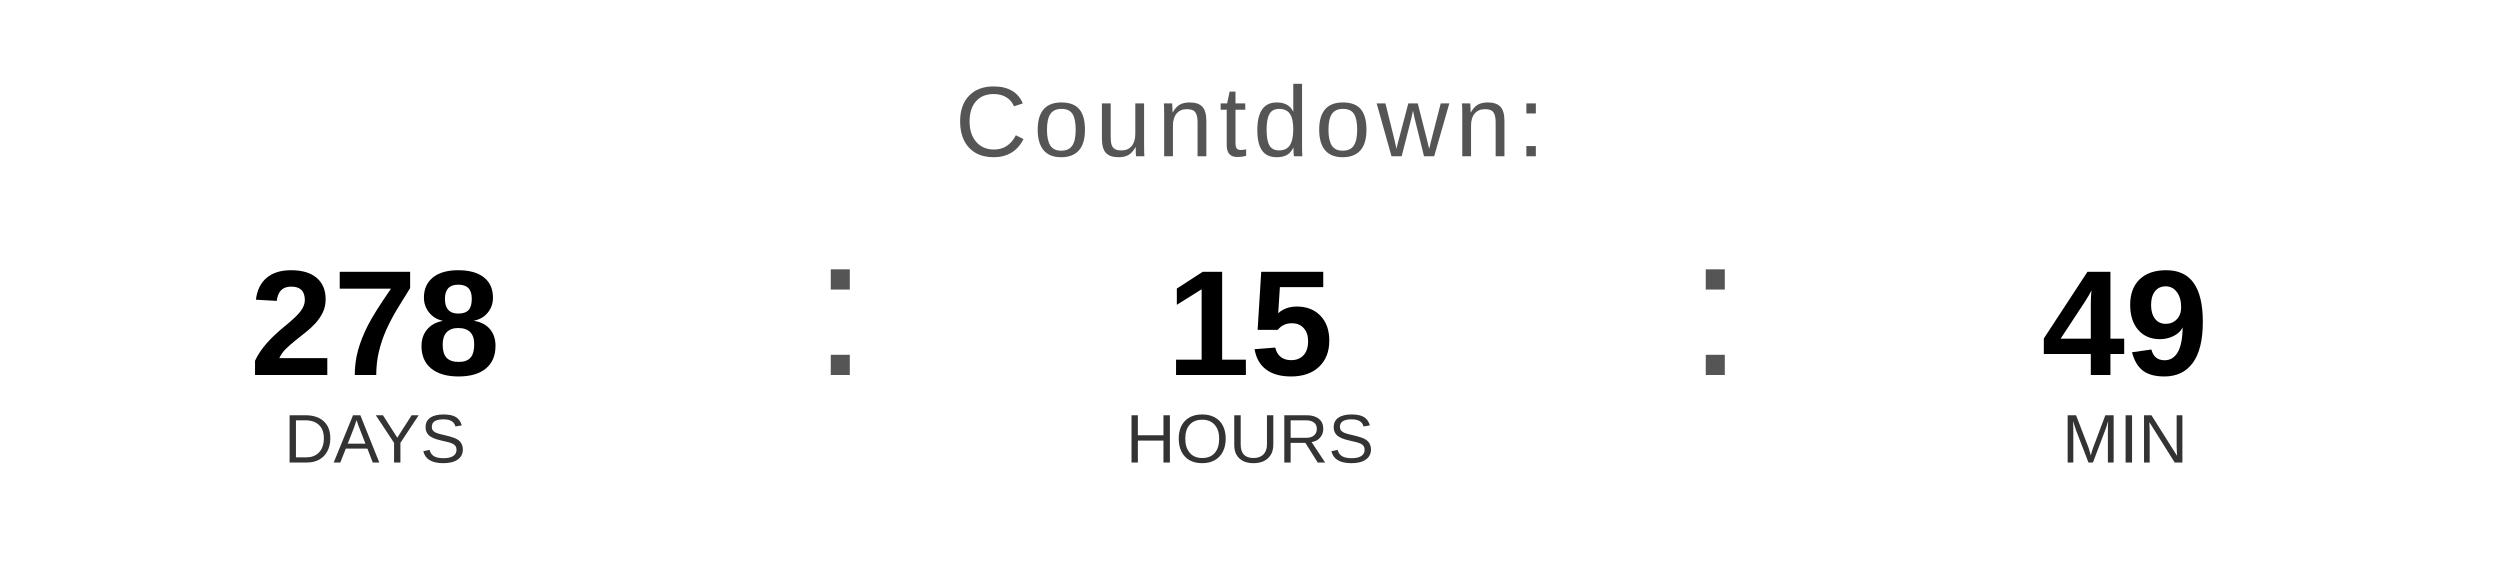
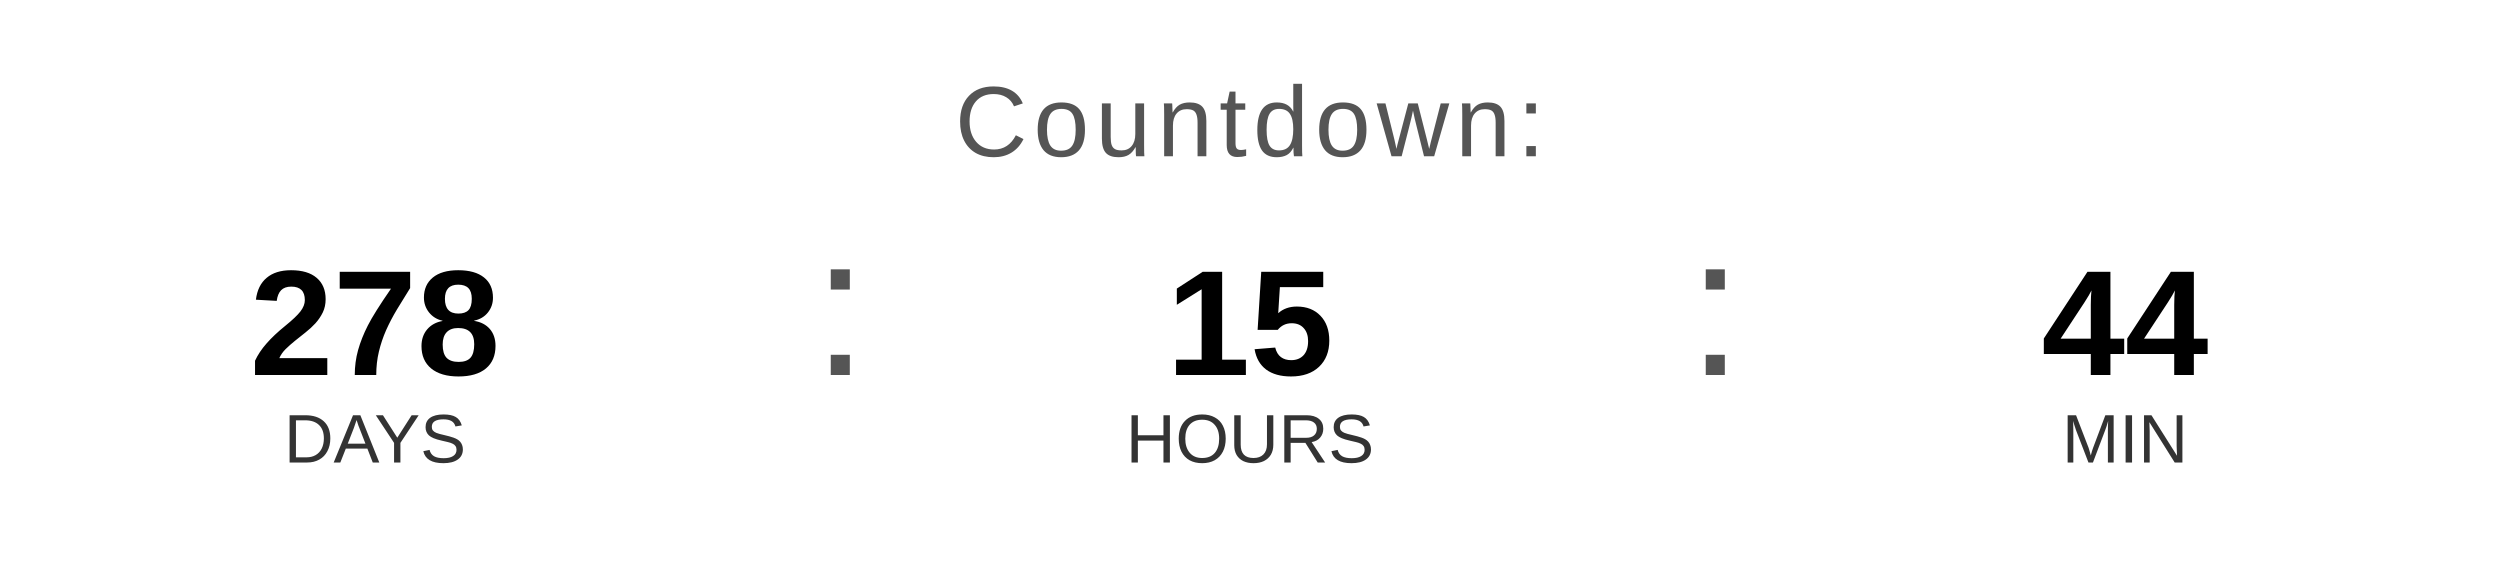
<svg xmlns="http://www.w3.org/2000/svg" width="400" height="90" viewBox="0 0 400 90">
  <text x="200" y="25" font-family="Arial, Helvetica, sans-serif" font-size="16" fill="#555555" text-anchor="middle" letter-spacing="1">
    Countdown:
  </text>
  <text x="60" y="60" font-family="Arial, Helvetica, sans-serif" font-size="24" font-weight="bold" fill="#000000" text-anchor="middle">278</text>
  <text x="60" y="74" font-family="Arial, Helvetica, sans-serif" font-size="11" fill="#333333" text-anchor="middle">DAYS</text>
  <text x="130" y="60" font-family="Arial, sans-serif" font-size="32" fill="#555555">:</text>
  <text x="200" y="60" font-family="Arial, Helvetica, sans-serif" font-size="24" font-weight="bold" fill="#000000" text-anchor="middle">15</text>
  <text x="200" y="74" font-family="Arial, Helvetica, sans-serif" font-size="11" fill="#333333" text-anchor="middle">HOURS</text>
  <text x="270" y="60" font-family="Arial, sans-serif" font-size="32" fill="#555555">:</text>
-   <text x="340" y="60" font-family="Arial, Helvetica, sans-serif" font-size="24" font-weight="bold" fill="#000000" text-anchor="middle">49</text>
+   <text x="340" y="60" font-family="Arial, Helvetica, sans-serif" font-size="24" font-weight="bold" fill="#000000" text-anchor="middle">44</text>
  <text x="340" y="74" font-family="Arial, Helvetica, sans-serif" font-size="11" fill="#333333" text-anchor="middle">MIN</text>
</svg>
